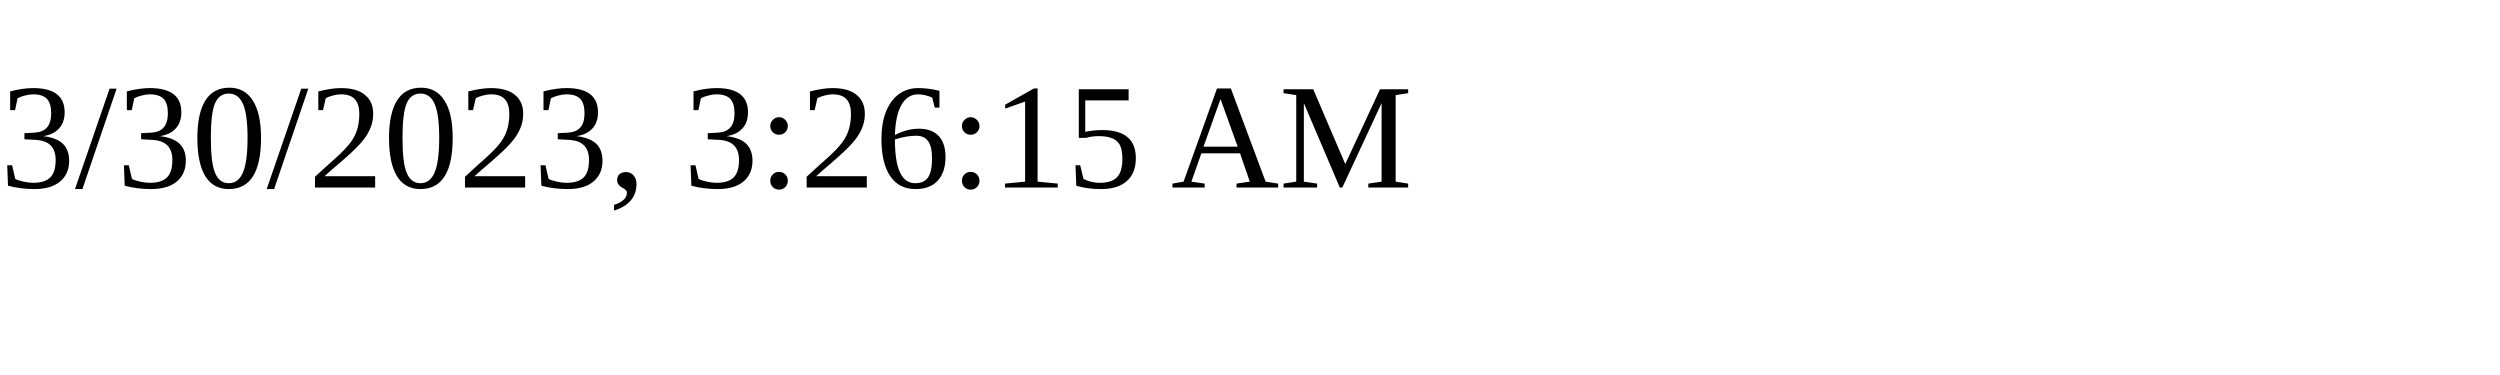
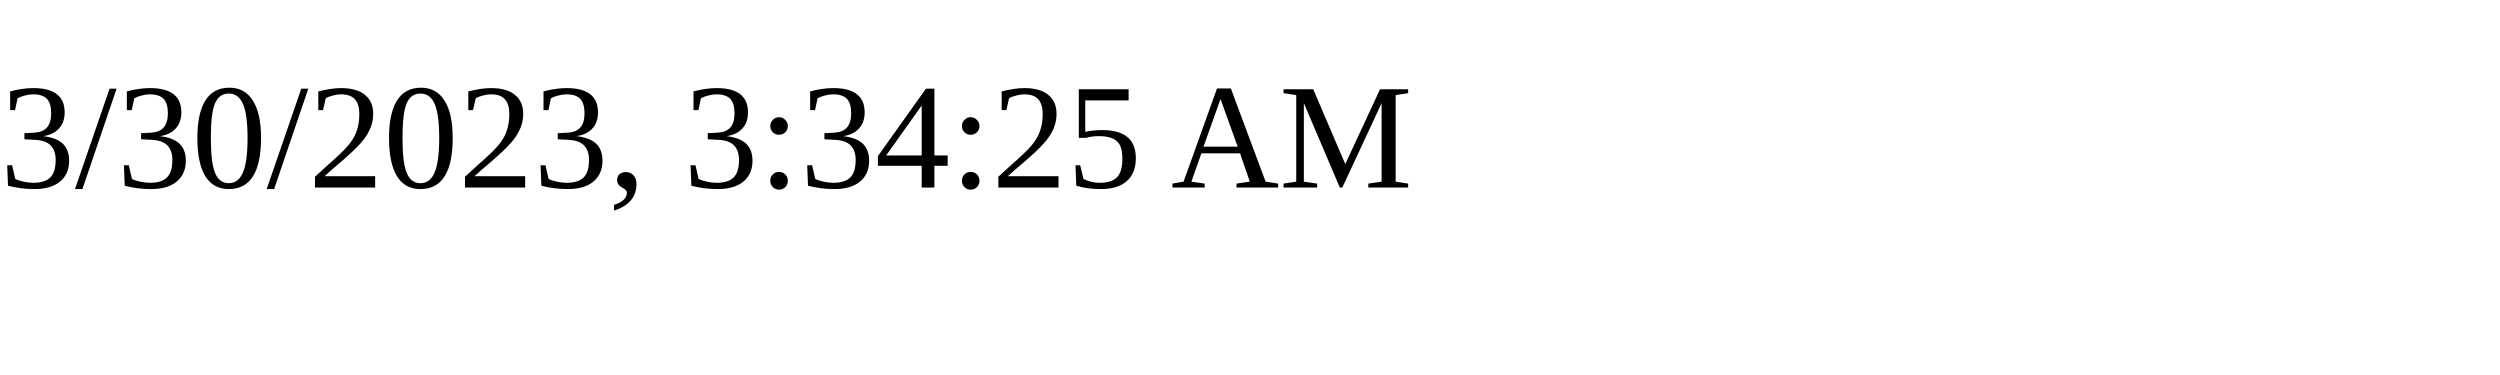
<svg xmlns="http://www.w3.org/2000/svg" height="30" width="200">
-   <text x="0" y="15">3/30/2023, 3:26:15 AM</text>
+   <text x="0" y="15">3/30/2023, 3:34:25 AM</text>
</svg>
